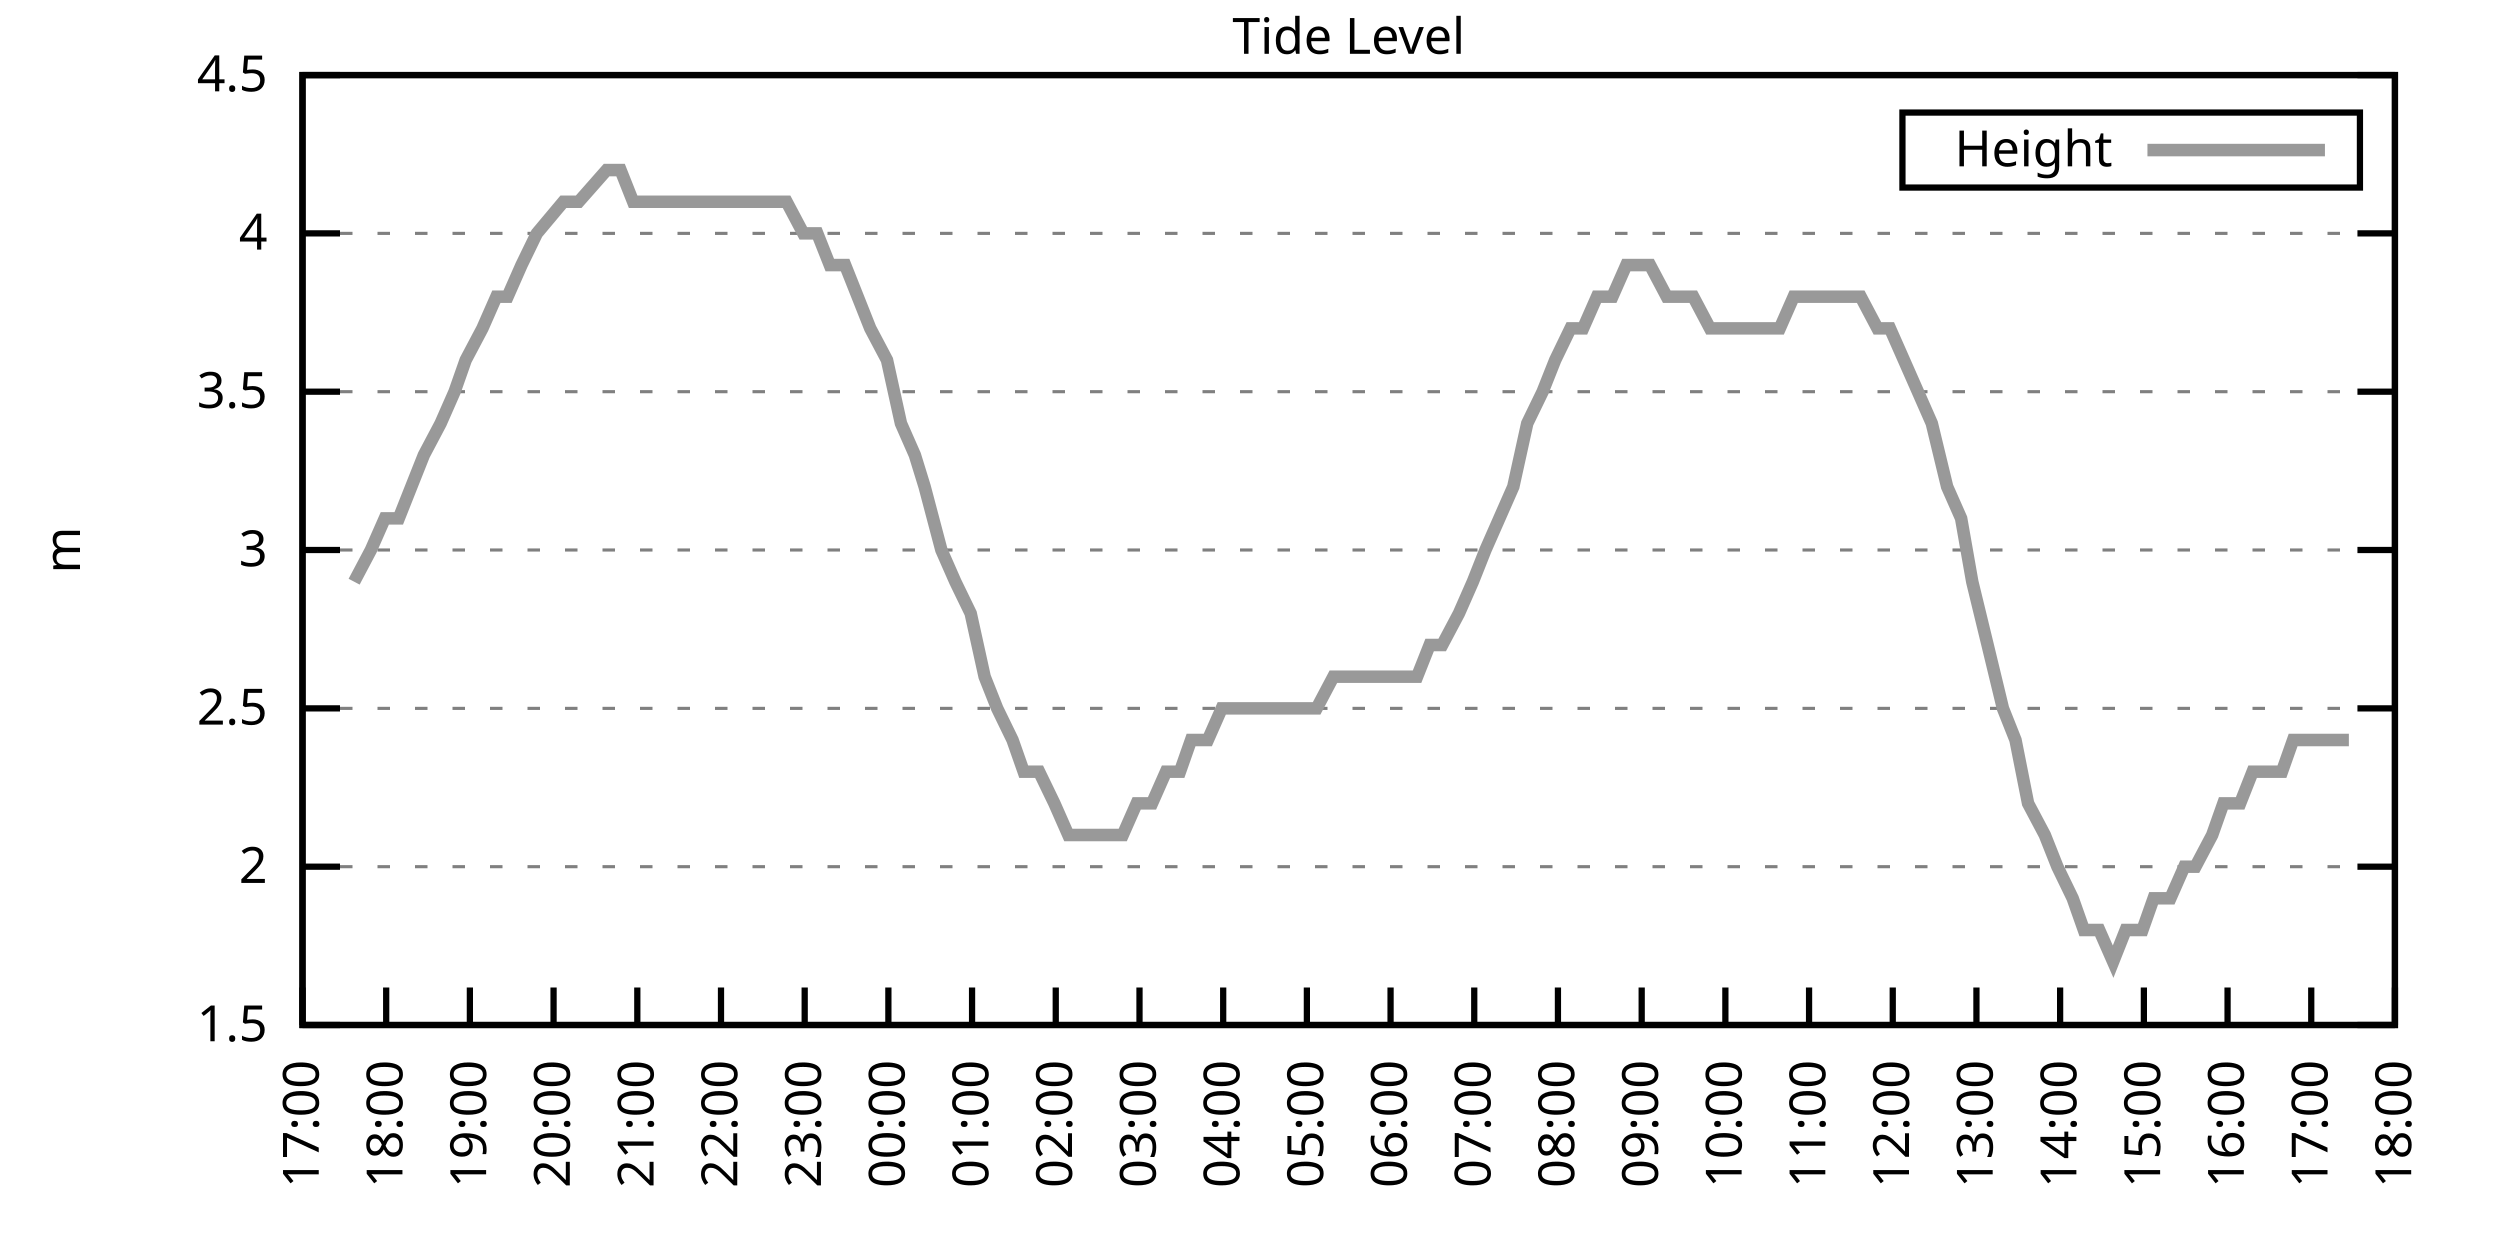
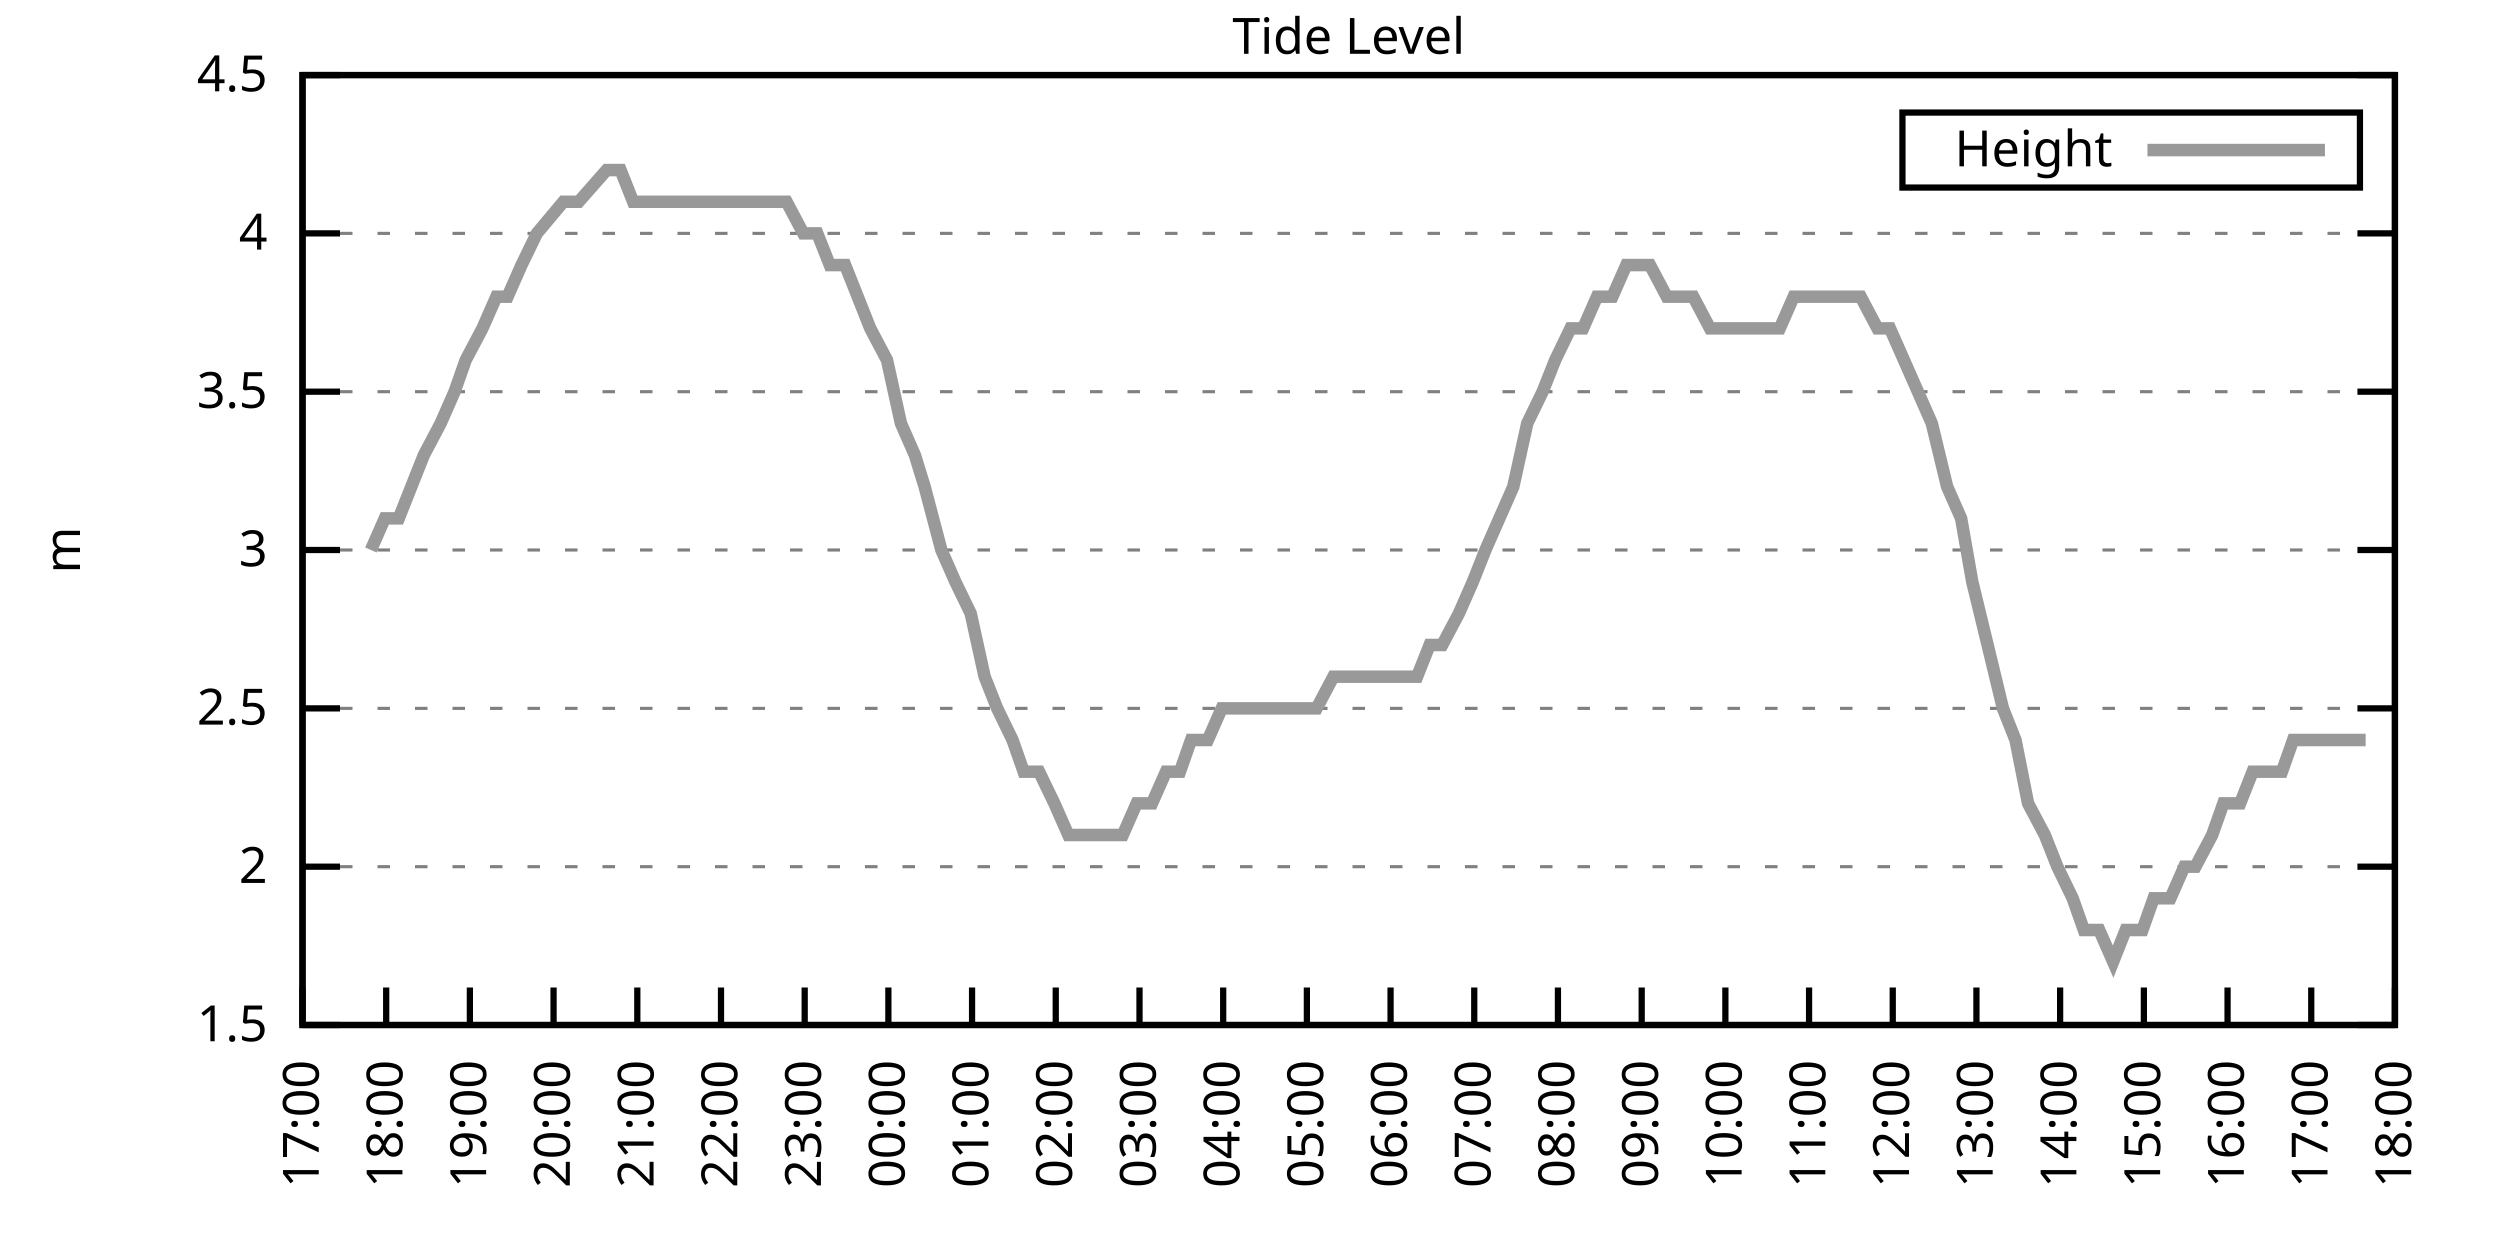
<svg xmlns="http://www.w3.org/2000/svg" xmlns:xlink="http://www.w3.org/1999/xlink" width="400" height="200" viewBox="0 0 400 200">
  <g id="gnuplot_canvas">
    <rect x="0" y="0" width="400" height="200" fill="none" />
    <defs>
      <circle id="gpDot" r="0.5" stroke-width="0.5" stroke="currentColor" />
      <path id="gpPt0" stroke-width="0.333" stroke="currentColor" d="M-1,0 h2 M0,-1 v2" />
      <path id="gpPt1" stroke-width="0.333" stroke="currentColor" d="M-1,-1 L1,1 M1,-1 L-1,1" />
      <path id="gpPt2" stroke-width="0.333" stroke="currentColor" d="M-1,0 L1,0 M0,-1 L0,1 M-1,-1 L1,1 M-1,1 L1,-1" />
      <rect id="gpPt3" stroke-width="0.333" stroke="currentColor" x="-1" y="-1" width="2" height="2" />
      <rect id="gpPt4" stroke-width="0.333" stroke="currentColor" fill="currentColor" x="-1" y="-1" width="2" height="2" />
      <circle id="gpPt5" stroke-width="0.333" stroke="currentColor" cx="0" cy="0" r="1" />
      <use xlink:href="#gpPt5" id="gpPt6" fill="currentColor" stroke="none" />
      <path id="gpPt7" stroke-width="0.333" stroke="currentColor" d="M0,-1.33 L-1.33,0.67 L1.33,0.67 z" />
      <use xlink:href="#gpPt7" id="gpPt8" fill="currentColor" stroke="none" />
      <use xlink:href="#gpPt7" id="gpPt9" stroke="currentColor" transform="rotate(180)" />
      <use xlink:href="#gpPt9" id="gpPt10" fill="currentColor" stroke="none" />
      <use xlink:href="#gpPt3" id="gpPt11" stroke="currentColor" transform="rotate(45)" />
      <use xlink:href="#gpPt11" id="gpPt12" fill="currentColor" stroke="none" />
      <path id="gpPt13" stroke-width="0.333" stroke="currentColor" d="M0,1.330 L1.265,0.411 L0.782,-1.067 L-0.782,-1.076 L-1.265,0.411 z" />
      <use xlink:href="#gpPt13" id="gpPt14" fill="currentColor" stroke="none" />
      <filter id="textbox" filterUnits="objectBoundingBox" x="0" y="0" height="1" width="1">
        <feFlood flood-color="white" flood-opacity="1" result="bgnd" />
        <feComposite in="SourceGraphic" in2="bgnd" operator="atop" />
      </filter>
      <filter id="greybox" filterUnits="objectBoundingBox" x="0" y="0" height="1" width="1">
        <feFlood flood-color="lightgrey" flood-opacity="1" result="grey" />
        <feComposite in="SourceGraphic" in2="grey" operator="atop" />
      </filter>
    </defs>
    <g fill="none" color="white" stroke="currentColor" stroke-width="1.00" stroke-linecap="butt" stroke-linejoin="miter">
</g>
    <g fill="none" color="black" stroke="currentColor" stroke-width="1.00" stroke-linecap="butt" stroke-linejoin="miter">
      <g stroke="none" shape-rendering="crispEdges">
        <polygon fill="rgb(255, 255, 255)" points="48.40,164.00 383.18,164.00 383.18,12.02 48.40,12.02 " />
      </g>
    </g>
    <g fill="none" color="black" stroke="currentColor" stroke-width="1.00" stroke-linecap="butt" stroke-linejoin="miter">
</g>
    <g fill="none" color="black" stroke="black" stroke-width="0.50" stroke-linecap="butt" stroke-linejoin="miter">
</g>
    <g fill="none" color="gray" stroke="currentColor" stroke-width="0.50" stroke-linecap="butt" stroke-linejoin="miter">
      <path stroke="gray" stroke-dasharray="2,4" class="gridline" d="M48.40,164.00 L383.19,164.00  " />
    </g>
    <g fill="none" color="gray" stroke="gray" stroke-width="1.00" stroke-linecap="butt" stroke-linejoin="miter">
</g>
    <g fill="none" color="black" stroke="currentColor" stroke-width="1.00" stroke-linecap="butt" stroke-linejoin="miter">
      <path stroke="black" d="M48.40,164.00 L54.40,164.00 M383.19,164.00 L377.19,164.00  " />
      <g transform="translate(42.80,166.60)" stroke="none" fill="black" font-family="Sans" font-size="8.00" text-anchor="end">
        <text>
          <tspan font-family="Sans"> 1.5</tspan>
        </text>
      </g>
    </g>
    <g fill="none" color="black" stroke="currentColor" stroke-width="1.00" stroke-linecap="butt" stroke-linejoin="miter">
</g>
    <g fill="none" color="black" stroke="black" stroke-width="0.50" stroke-linecap="butt" stroke-linejoin="miter">
</g>
    <g fill="none" color="gray" stroke="currentColor" stroke-width="0.50" stroke-linecap="butt" stroke-linejoin="miter">
      <path stroke="gray" stroke-dasharray="2,4" class="gridline" d="M48.40,138.67 L383.19,138.67  " />
    </g>
    <g fill="none" color="gray" stroke="gray" stroke-width="1.00" stroke-linecap="butt" stroke-linejoin="miter">
</g>
    <g fill="none" color="black" stroke="currentColor" stroke-width="1.00" stroke-linecap="butt" stroke-linejoin="miter">
      <path stroke="black" d="M48.40,138.67 L54.40,138.67 M383.19,138.67 L377.19,138.67  " />
      <g transform="translate(42.80,141.27)" stroke="none" fill="black" font-family="Sans" font-size="8.00" text-anchor="end">
        <text>
          <tspan font-family="Sans"> 2</tspan>
        </text>
      </g>
    </g>
    <g fill="none" color="black" stroke="currentColor" stroke-width="1.00" stroke-linecap="butt" stroke-linejoin="miter">
</g>
    <g fill="none" color="black" stroke="black" stroke-width="0.50" stroke-linecap="butt" stroke-linejoin="miter">
</g>
    <g fill="none" color="gray" stroke="currentColor" stroke-width="0.50" stroke-linecap="butt" stroke-linejoin="miter">
      <path stroke="gray" stroke-dasharray="2,4" class="gridline" d="M48.40,113.34 L383.19,113.34  " />
    </g>
    <g fill="none" color="gray" stroke="gray" stroke-width="1.00" stroke-linecap="butt" stroke-linejoin="miter">
</g>
    <g fill="none" color="black" stroke="currentColor" stroke-width="1.00" stroke-linecap="butt" stroke-linejoin="miter">
      <path stroke="black" d="M48.40,113.34 L54.40,113.34 M383.19,113.34 L377.19,113.34  " />
      <g transform="translate(42.80,115.94)" stroke="none" fill="black" font-family="Sans" font-size="8.00" text-anchor="end">
        <text>
          <tspan font-family="Sans"> 2.5</tspan>
        </text>
      </g>
    </g>
    <g fill="none" color="black" stroke="currentColor" stroke-width="1.00" stroke-linecap="butt" stroke-linejoin="miter">
</g>
    <g fill="none" color="black" stroke="black" stroke-width="0.50" stroke-linecap="butt" stroke-linejoin="miter">
</g>
    <g fill="none" color="gray" stroke="currentColor" stroke-width="0.50" stroke-linecap="butt" stroke-linejoin="miter">
      <path stroke="gray" stroke-dasharray="2,4" class="gridline" d="M48.40,88.00 L383.19,88.00  " />
    </g>
    <g fill="none" color="gray" stroke="gray" stroke-width="1.00" stroke-linecap="butt" stroke-linejoin="miter">
</g>
    <g fill="none" color="black" stroke="currentColor" stroke-width="1.00" stroke-linecap="butt" stroke-linejoin="miter">
      <path stroke="black" d="M48.40,88.00 L54.40,88.00 M383.19,88.00 L377.19,88.00  " />
      <g transform="translate(42.80,90.60)" stroke="none" fill="black" font-family="Sans" font-size="8.00" text-anchor="end">
        <text>
          <tspan font-family="Sans"> 3</tspan>
        </text>
      </g>
    </g>
    <g fill="none" color="black" stroke="currentColor" stroke-width="1.00" stroke-linecap="butt" stroke-linejoin="miter">
</g>
    <g fill="none" color="black" stroke="black" stroke-width="0.50" stroke-linecap="butt" stroke-linejoin="miter">
</g>
    <g fill="none" color="gray" stroke="currentColor" stroke-width="0.50" stroke-linecap="butt" stroke-linejoin="miter">
      <path stroke="gray" stroke-dasharray="2,4" class="gridline" d="M48.40,62.67 L383.19,62.67  " />
    </g>
    <g fill="none" color="gray" stroke="gray" stroke-width="1.00" stroke-linecap="butt" stroke-linejoin="miter">
</g>
    <g fill="none" color="black" stroke="currentColor" stroke-width="1.00" stroke-linecap="butt" stroke-linejoin="miter">
      <path stroke="black" d="M48.40,62.67 L54.40,62.67 M383.19,62.67 L377.19,62.67  " />
      <g transform="translate(42.80,65.27)" stroke="none" fill="black" font-family="Sans" font-size="8.00" text-anchor="end">
        <text>
          <tspan font-family="Sans"> 3.5</tspan>
        </text>
      </g>
    </g>
    <g fill="none" color="black" stroke="currentColor" stroke-width="1.00" stroke-linecap="butt" stroke-linejoin="miter">
</g>
    <g fill="none" color="black" stroke="black" stroke-width="0.50" stroke-linecap="butt" stroke-linejoin="miter">
</g>
    <g fill="none" color="gray" stroke="currentColor" stroke-width="0.50" stroke-linecap="butt" stroke-linejoin="miter">
      <path stroke="gray" stroke-dasharray="2,4" class="gridline" d="M48.40,37.34 L383.19,37.34  " />
    </g>
    <g fill="none" color="gray" stroke="gray" stroke-width="1.00" stroke-linecap="butt" stroke-linejoin="miter">
</g>
    <g fill="none" color="black" stroke="currentColor" stroke-width="1.00" stroke-linecap="butt" stroke-linejoin="miter">
      <path stroke="black" d="M48.40,37.34 L54.40,37.34 M383.19,37.34 L377.19,37.34  " />
      <g transform="translate(42.80,39.94)" stroke="none" fill="black" font-family="Sans" font-size="8.00" text-anchor="end">
        <text>
          <tspan font-family="Sans"> 4</tspan>
        </text>
      </g>
    </g>
    <g fill="none" color="black" stroke="currentColor" stroke-width="1.00" stroke-linecap="butt" stroke-linejoin="miter">
</g>
    <g fill="none" color="black" stroke="black" stroke-width="0.50" stroke-linecap="butt" stroke-linejoin="miter">
</g>
    <g fill="none" color="gray" stroke="currentColor" stroke-width="0.50" stroke-linecap="butt" stroke-linejoin="miter">
      <path stroke="gray" stroke-dasharray="2,4" class="gridline" d="M48.40,12.01 L383.19,12.01  " />
    </g>
    <g fill="none" color="gray" stroke="gray" stroke-width="1.00" stroke-linecap="butt" stroke-linejoin="miter">
</g>
    <g fill="none" color="black" stroke="currentColor" stroke-width="1.00" stroke-linecap="butt" stroke-linejoin="miter">
      <path stroke="black" d="M48.40,12.01 L54.40,12.01 M383.19,12.01 L377.19,12.01  " />
      <g transform="translate(42.80,14.61)" stroke="none" fill="black" font-family="Sans" font-size="8.00" text-anchor="end">
        <text>
          <tspan font-family="Sans"> 4.5</tspan>
        </text>
      </g>
    </g>
    <g fill="none" color="black" stroke="currentColor" stroke-width="1.00" stroke-linecap="butt" stroke-linejoin="miter">
      <path stroke="black" d="M48.40,164.00 L48.40,158.00  " />
      <g transform="translate(51.00,169.60) rotate(270.00)" stroke="none" fill="black" font-family="Sans" font-size="8.00" text-anchor="end">
        <text>
          <tspan font-family="Sans">17:00</tspan>
        </text>
      </g>
    </g>
    <g fill="none" color="black" stroke="currentColor" stroke-width="1.00" stroke-linecap="butt" stroke-linejoin="miter">
      <path stroke="black" d="M61.79,164.00 L61.79,158.00  " />
      <g transform="translate(64.39,169.60) rotate(270.00)" stroke="none" fill="black" font-family="Sans" font-size="8.00" text-anchor="end">
        <text>
          <tspan font-family="Sans">18:00</tspan>
        </text>
      </g>
    </g>
    <g fill="none" color="black" stroke="currentColor" stroke-width="1.00" stroke-linecap="butt" stroke-linejoin="miter">
      <path stroke="black" d="M75.18,164.00 L75.18,158.00  " />
      <g transform="translate(77.78,169.60) rotate(270.00)" stroke="none" fill="black" font-family="Sans" font-size="8.00" text-anchor="end">
        <text>
          <tspan font-family="Sans">19:00</tspan>
        </text>
      </g>
    </g>
    <g fill="none" color="black" stroke="currentColor" stroke-width="1.00" stroke-linecap="butt" stroke-linejoin="miter">
      <path stroke="black" d="M88.57,164.00 L88.57,158.00  " />
      <g transform="translate(91.17,169.60) rotate(270.00)" stroke="none" fill="black" font-family="Sans" font-size="8.00" text-anchor="end">
        <text>
          <tspan font-family="Sans">20:00</tspan>
        </text>
      </g>
    </g>
    <g fill="none" color="black" stroke="currentColor" stroke-width="1.00" stroke-linecap="butt" stroke-linejoin="miter">
      <path stroke="black" d="M101.97,164.00 L101.97,158.00  " />
      <g transform="translate(104.57,169.60) rotate(270.00)" stroke="none" fill="black" font-family="Sans" font-size="8.00" text-anchor="end">
        <text>
          <tspan font-family="Sans">21:00</tspan>
        </text>
      </g>
    </g>
    <g fill="none" color="black" stroke="currentColor" stroke-width="1.00" stroke-linecap="butt" stroke-linejoin="miter">
      <path stroke="black" d="M115.36,164.00 L115.36,158.00  " />
      <g transform="translate(117.96,169.60) rotate(270.00)" stroke="none" fill="black" font-family="Sans" font-size="8.00" text-anchor="end">
        <text>
          <tspan font-family="Sans">22:00</tspan>
        </text>
      </g>
    </g>
    <g fill="none" color="black" stroke="currentColor" stroke-width="1.00" stroke-linecap="butt" stroke-linejoin="miter">
      <path stroke="black" d="M128.75,164.00 L128.75,158.00  " />
      <g transform="translate(131.35,169.60) rotate(270.00)" stroke="none" fill="black" font-family="Sans" font-size="8.00" text-anchor="end">
        <text>
          <tspan font-family="Sans">23:00</tspan>
        </text>
      </g>
    </g>
    <g fill="none" color="black" stroke="currentColor" stroke-width="1.00" stroke-linecap="butt" stroke-linejoin="miter">
      <path stroke="black" d="M142.14,164.00 L142.14,158.00  " />
      <g transform="translate(144.74,169.60) rotate(270.00)" stroke="none" fill="black" font-family="Sans" font-size="8.00" text-anchor="end">
        <text>
          <tspan font-family="Sans">00:00</tspan>
        </text>
      </g>
    </g>
    <g fill="none" color="black" stroke="currentColor" stroke-width="1.00" stroke-linecap="butt" stroke-linejoin="miter">
      <path stroke="black" d="M155.53,164.00 L155.53,158.00  " />
      <g transform="translate(158.13,169.60) rotate(270.00)" stroke="none" fill="black" font-family="Sans" font-size="8.00" text-anchor="end">
        <text>
          <tspan font-family="Sans">01:00</tspan>
        </text>
      </g>
    </g>
    <g fill="none" color="black" stroke="currentColor" stroke-width="1.00" stroke-linecap="butt" stroke-linejoin="miter">
      <path stroke="black" d="M168.92,164.00 L168.92,158.00  " />
      <g transform="translate(171.52,169.60) rotate(270.00)" stroke="none" fill="black" font-family="Sans" font-size="8.00" text-anchor="end">
        <text>
          <tspan font-family="Sans">02:00</tspan>
        </text>
      </g>
    </g>
    <g fill="none" color="black" stroke="currentColor" stroke-width="1.00" stroke-linecap="butt" stroke-linejoin="miter">
      <path stroke="black" d="M182.32,164.00 L182.32,158.00  " />
      <g transform="translate(184.92,169.60) rotate(270.00)" stroke="none" fill="black" font-family="Sans" font-size="8.00" text-anchor="end">
        <text>
          <tspan font-family="Sans">03:00</tspan>
        </text>
      </g>
    </g>
    <g fill="none" color="black" stroke="currentColor" stroke-width="1.00" stroke-linecap="butt" stroke-linejoin="miter">
      <path stroke="black" d="M195.71,164.00 L195.71,158.00  " />
      <g transform="translate(198.31,169.60) rotate(270.00)" stroke="none" fill="black" font-family="Sans" font-size="8.00" text-anchor="end">
        <text>
          <tspan font-family="Sans">04:00</tspan>
        </text>
      </g>
    </g>
    <g fill="none" color="black" stroke="currentColor" stroke-width="1.00" stroke-linecap="butt" stroke-linejoin="miter">
      <path stroke="black" d="M209.10,164.00 L209.10,158.00  " />
      <g transform="translate(211.70,169.60) rotate(270.00)" stroke="none" fill="black" font-family="Sans" font-size="8.00" text-anchor="end">
        <text>
          <tspan font-family="Sans">05:00</tspan>
        </text>
      </g>
    </g>
    <g fill="none" color="black" stroke="currentColor" stroke-width="1.00" stroke-linecap="butt" stroke-linejoin="miter">
      <path stroke="black" d="M222.49,164.00 L222.49,158.00  " />
      <g transform="translate(225.09,169.60) rotate(270.00)" stroke="none" fill="black" font-family="Sans" font-size="8.00" text-anchor="end">
        <text>
          <tspan font-family="Sans">06:00</tspan>
        </text>
      </g>
    </g>
    <g fill="none" color="black" stroke="currentColor" stroke-width="1.00" stroke-linecap="butt" stroke-linejoin="miter">
      <path stroke="black" d="M235.88,164.00 L235.88,158.00  " />
      <g transform="translate(238.48,169.60) rotate(270.00)" stroke="none" fill="black" font-family="Sans" font-size="8.00" text-anchor="end">
        <text>
          <tspan font-family="Sans">07:00</tspan>
        </text>
      </g>
    </g>
    <g fill="none" color="black" stroke="currentColor" stroke-width="1.00" stroke-linecap="butt" stroke-linejoin="miter">
      <path stroke="black" d="M249.27,164.00 L249.27,158.00  " />
      <g transform="translate(251.87,169.60) rotate(270.00)" stroke="none" fill="black" font-family="Sans" font-size="8.00" text-anchor="end">
        <text>
          <tspan font-family="Sans">08:00</tspan>
        </text>
      </g>
    </g>
    <g fill="none" color="black" stroke="currentColor" stroke-width="1.00" stroke-linecap="butt" stroke-linejoin="miter">
      <path stroke="black" d="M262.67,164.00 L262.67,158.00  " />
      <g transform="translate(265.27,169.60) rotate(270.00)" stroke="none" fill="black" font-family="Sans" font-size="8.00" text-anchor="end">
        <text>
          <tspan font-family="Sans">09:00</tspan>
        </text>
      </g>
    </g>
    <g fill="none" color="black" stroke="currentColor" stroke-width="1.00" stroke-linecap="butt" stroke-linejoin="miter">
      <path stroke="black" d="M276.06,164.00 L276.06,158.00  " />
      <g transform="translate(278.66,169.60) rotate(270.00)" stroke="none" fill="black" font-family="Sans" font-size="8.00" text-anchor="end">
        <text>
          <tspan font-family="Sans">10:00</tspan>
        </text>
      </g>
    </g>
    <g fill="none" color="black" stroke="currentColor" stroke-width="1.00" stroke-linecap="butt" stroke-linejoin="miter">
      <path stroke="black" d="M289.45,164.00 L289.45,158.00  " />
      <g transform="translate(292.05,169.60) rotate(270.00)" stroke="none" fill="black" font-family="Sans" font-size="8.00" text-anchor="end">
        <text>
          <tspan font-family="Sans">11:00</tspan>
        </text>
      </g>
    </g>
    <g fill="none" color="black" stroke="currentColor" stroke-width="1.00" stroke-linecap="butt" stroke-linejoin="miter">
      <path stroke="black" d="M302.84,164.00 L302.84,158.00  " />
      <g transform="translate(305.44,169.60) rotate(270.00)" stroke="none" fill="black" font-family="Sans" font-size="8.00" text-anchor="end">
        <text>
          <tspan font-family="Sans">12:00</tspan>
        </text>
      </g>
    </g>
    <g fill="none" color="black" stroke="currentColor" stroke-width="1.00" stroke-linecap="butt" stroke-linejoin="miter">
      <path stroke="black" d="M316.23,164.00 L316.23,158.00  " />
      <g transform="translate(318.83,169.60) rotate(270.00)" stroke="none" fill="black" font-family="Sans" font-size="8.00" text-anchor="end">
        <text>
          <tspan font-family="Sans">13:00</tspan>
        </text>
      </g>
    </g>
    <g fill="none" color="black" stroke="currentColor" stroke-width="1.00" stroke-linecap="butt" stroke-linejoin="miter">
      <path stroke="black" d="M329.62,164.00 L329.62,158.00  " />
      <g transform="translate(332.22,169.60) rotate(270.00)" stroke="none" fill="black" font-family="Sans" font-size="8.00" text-anchor="end">
        <text>
          <tspan font-family="Sans">14:00</tspan>
        </text>
      </g>
    </g>
    <g fill="none" color="black" stroke="currentColor" stroke-width="1.00" stroke-linecap="butt" stroke-linejoin="miter">
      <path stroke="black" d="M343.02,164.00 L343.02,158.00  " />
      <g transform="translate(345.62,169.60) rotate(270.00)" stroke="none" fill="black" font-family="Sans" font-size="8.00" text-anchor="end">
        <text>
          <tspan font-family="Sans">15:00</tspan>
        </text>
      </g>
    </g>
    <g fill="none" color="black" stroke="currentColor" stroke-width="1.00" stroke-linecap="butt" stroke-linejoin="miter">
      <path stroke="black" d="M356.41,164.00 L356.41,158.00  " />
      <g transform="translate(359.01,169.60) rotate(270.00)" stroke="none" fill="black" font-family="Sans" font-size="8.00" text-anchor="end">
        <text>
          <tspan font-family="Sans">16:00</tspan>
        </text>
      </g>
    </g>
    <g fill="none" color="black" stroke="currentColor" stroke-width="1.00" stroke-linecap="butt" stroke-linejoin="miter">
      <path stroke="black" d="M369.80,164.00 L369.80,158.00  " />
      <g transform="translate(372.40,169.60) rotate(270.00)" stroke="none" fill="black" font-family="Sans" font-size="8.00" text-anchor="end">
        <text>
          <tspan font-family="Sans">17:00</tspan>
        </text>
      </g>
    </g>
    <g fill="none" color="black" stroke="currentColor" stroke-width="1.00" stroke-linecap="butt" stroke-linejoin="miter">
      <path stroke="black" d="M383.19,164.00 L383.19,158.00  " />
      <g transform="translate(385.79,169.60) rotate(270.00)" stroke="none" fill="black" font-family="Sans" font-size="8.00" text-anchor="end">
        <text>
          <tspan font-family="Sans">18:00</tspan>
        </text>
      </g>
    </g>
    <g fill="none" color="black" stroke="currentColor" stroke-width="1.00" stroke-linecap="butt" stroke-linejoin="miter">
</g>
    <g fill="none" color="black" stroke="currentColor" stroke-width="1.00" stroke-linecap="butt" stroke-linejoin="miter">
      <path stroke="black" d="M48.40,12.01 L48.40,164.00 L383.19,164.00 L383.19,12.01 L48.40,12.01 Z  " />
    </g>
    <g fill="none" color="black" stroke="currentColor" stroke-width="1.00" stroke-linecap="butt" stroke-linejoin="miter">
</g>
    <g fill="none" color="black" stroke="currentColor" stroke-width="1.00" stroke-linecap="butt" stroke-linejoin="miter">
      <path stroke="black" d="M304.39,30.01 L304.39,18.01 L377.59,18.01 L377.59,30.01 L304.39,30.01 Z  " />
    </g>
    <g id="Tide_level_plot_1">
      <g fill="none" color="white" stroke="black" stroke-width="2.00" stroke-linecap="butt" stroke-linejoin="miter">
</g>
      <g fill="none" color="black" stroke="currentColor" stroke-width="2.00" stroke-linecap="butt" stroke-linejoin="miter">
        <g transform="translate(337.99,26.61)" stroke="none" fill="black" font-family="Sans" font-size="8.00" text-anchor="end">
          <text>
            <tspan font-family="Sans">Height</tspan>
          </text>
        </g>
      </g>
      <g fill="none" color="black" stroke="currentColor" stroke-width="2.00" stroke-linecap="butt" stroke-linejoin="miter">
-         <path stroke="rgb(153, 153, 153)" d="M343.59,24.01 L371.99,24.01 M56.66,93.07 L59.34,88.00 L61.57,82.94 L63.80,82.94 L65.81,77.87 L67.82,72.81   L70.50,67.74 L72.73,62.67 L74.51,57.61 L77.19,52.54 L79.42,47.47 L81.21,47.47 L83.44,42.41 L85.90,37.34   L90.14,32.28 L92.59,32.28 L97.06,27.21 L99.29,27.21 L101.30,32.28 L103.75,32.28 L105.98,32.28 L107.99,32.28   L110.45,32.28 L112.90,32.28 L115.13,32.28 L117.37,32.28 L119.60,32.28 L121.61,32.28 L123.62,32.28 L125.85,32.28   L128.53,37.34 L130.76,37.34 L132.77,42.41 L135.22,42.41 L137.23,47.47 L139.24,52.54 L141.92,57.61 L144.15,67.74   L146.38,72.81 L147.94,77.87 L150.62,88.00 L152.85,93.07 L155.31,98.14 L157.54,108.27 L159.55,113.34 L162.01,118.40   L163.79,123.47 L166.25,123.47 L168.70,128.54 L170.93,133.60 L172.72,133.60 L174.95,133.60 L177.41,133.60 L179.64,133.60   L181.87,128.54 L184.32,128.54 L186.56,123.47 L188.79,123.47 L190.57,118.40 L193.25,118.40 L195.48,113.34 L196.82,113.34   L199.50,113.34 L201.96,113.34 L204.41,113.34 L206.42,113.34 L208.65,113.34 L210.66,113.34 L213.34,108.27 L215.57,108.27   L217.80,108.27 L220.04,108.27 L222.27,108.27 L223.83,108.27 L226.73,108.27 L228.74,103.20 L230.75,103.20 L233.43,98.14   L235.66,93.07 L237.67,88.00 L239.90,82.94 L242.13,77.87 L244.36,67.74 L246.82,62.67 L248.83,57.61 L251.28,52.54   L253.29,52.54 L255.52,47.47 L257.98,47.47 L260.21,42.41 L262.44,42.41 L264.00,42.41 L266.68,47.47 L268.69,47.47   L270.92,47.47 L273.60,52.54 L275.39,52.54 L277.62,52.54 L280.30,52.54 L282.53,52.54 L284.76,52.54 L286.99,47.47   L289.23,47.47 L291.46,47.47 L293.47,47.47 L295.70,47.47 L297.71,47.47 L300.39,52.54 L302.39,52.54 L304.63,57.61   L306.86,62.67 L309.09,67.74 L311.54,77.87 L313.78,82.94 L315.56,93.07 L318.02,103.20 L320.47,113.34 L322.48,118.40   L324.49,128.54 L327.17,133.60 L329.18,138.67 L331.63,143.73 L333.42,148.80 L335.87,148.80 L338.10,153.87 L340.11,148.80   L342.79,148.80 L344.58,143.73 L347.26,143.73 L349.49,138.67 L351.27,138.67 L353.95,133.60 L355.74,128.54 L358.42,128.54   L360.42,123.47 L362.43,123.47 L365.11,123.47 L366.90,118.40 L369.13,118.40 L371.81,118.40 L373.59,118.40 L375.82,118.40    " />
+         <path stroke="rgb(153, 153, 153)" d="M343.59,24.01 L371.99,24.01 M59.34,88.00 L61.57,82.94 L63.80,82.94 L65.81,77.87 L67.82,72.81 L70.50,67.74   L72.73,62.67 L74.51,57.61 L77.19,52.54 L79.42,47.47 L81.21,47.47 L83.44,42.41 L85.90,37.34 L90.14,32.28   L92.59,32.28 L97.06,27.21 L99.29,27.21 L101.30,32.28 L103.75,32.28 L105.98,32.28 L107.99,32.28 L110.45,32.28   L112.90,32.28 L115.13,32.28 L117.37,32.28 L119.60,32.28 L121.61,32.28 L123.62,32.28 L125.85,32.28 L128.53,37.34   L130.76,37.34 L132.77,42.41 L135.22,42.41 L137.23,47.47 L139.24,52.54 L141.92,57.61 L144.15,67.74 L146.38,72.81   L147.94,77.87 L150.62,88.00 L152.85,93.07 L155.31,98.14 L157.54,108.27 L159.55,113.34 L162.01,118.40 L163.79,123.47   L166.25,123.47 L168.70,128.54 L170.93,133.60 L172.72,133.60 L174.95,133.60 L177.41,133.60 L179.64,133.60 L181.87,128.54   L184.32,128.54 L186.56,123.47 L188.79,123.47 L190.57,118.40 L193.25,118.40 L195.48,113.34 L196.82,113.34 L199.50,113.34   L201.96,113.34 L204.41,113.34 L206.42,113.34 L208.65,113.34 L210.66,113.34 L213.34,108.27 L215.57,108.27 L217.80,108.27   L220.04,108.27 L222.27,108.27 L223.83,108.27 L226.73,108.27 L228.74,103.20 L230.75,103.20 L233.43,98.14 L235.66,93.07   L237.67,88.00 L239.90,82.94 L242.13,77.87 L244.36,67.74 L246.82,62.67 L248.83,57.61 L251.28,52.54 L253.29,52.54   L255.52,47.47 L257.98,47.47 L260.21,42.41 L262.44,42.41 L264.00,42.41 L266.68,47.47 L268.69,47.47 L270.92,47.47   L273.60,52.54 L275.39,52.54 L277.62,52.54 L280.30,52.54 L282.53,52.54 L284.76,52.54 L286.99,47.47 L289.23,47.47   L291.46,47.47 L293.47,47.47 L295.70,47.47 L297.71,47.47 L300.39,52.54 L302.39,52.54 L304.63,57.61 L306.86,62.67   L309.09,67.74 L311.54,77.87 L313.78,82.94 L315.56,93.07 L318.02,103.20 L320.47,113.34 L322.48,118.40 L324.49,128.54   L327.17,133.60 L329.18,138.67 L331.63,143.73 L333.42,148.80 L335.87,148.80 L338.10,153.87 L340.11,148.80 L342.79,148.80   L344.58,143.73 L347.26,143.73 L349.49,138.67 L351.27,138.67 L353.95,133.60 L355.74,128.54 L358.42,128.54 L360.42,123.47   L362.43,123.47 L365.11,123.47 L366.90,118.40 L369.13,118.40 L371.81,118.40 L373.59,118.40 L375.82,118.40 L378.50,118.40    " />
      </g>
    </g>
    <g fill="none" color="black" stroke="currentColor" stroke-width="2.00" stroke-linecap="butt" stroke-linejoin="miter">
</g>
    <g fill="none" color="black" stroke="black" stroke-width="1.00" stroke-linecap="butt" stroke-linejoin="miter">
</g>
    <g fill="none" color="black" stroke="currentColor" stroke-width="1.00" stroke-linecap="butt" stroke-linejoin="miter">
      <path stroke="black" d="M48.40,12.01 L48.40,164.00 L383.19,164.00 L383.19,12.01 L48.40,12.01 Z  " />
      <g transform="translate(12.80,88.01) rotate(270.00)" stroke="none" fill="black" font-family="Sans" font-size="8.00" text-anchor="middle">
        <text>
          <tspan font-family="Sans">m</tspan>
        </text>
      </g>
    </g>
    <g fill="none" color="black" stroke="currentColor" stroke-width="1.00" stroke-linecap="butt" stroke-linejoin="miter">
</g>
    <g fill="none" color="black" stroke="currentColor" stroke-width="1.00" stroke-linecap="butt" stroke-linejoin="miter">
      <g transform="translate(215.79,8.61)" stroke="none" fill="black" font-family="Sans" font-size="8.00" text-anchor="middle">
        <text>
          <tspan font-family="Sans">Tide Level</tspan>
        </text>
      </g>
    </g>
    <g fill="none" color="black" stroke="currentColor" stroke-width="1.00" stroke-linecap="butt" stroke-linejoin="miter">
</g>
  </g>
</svg>
